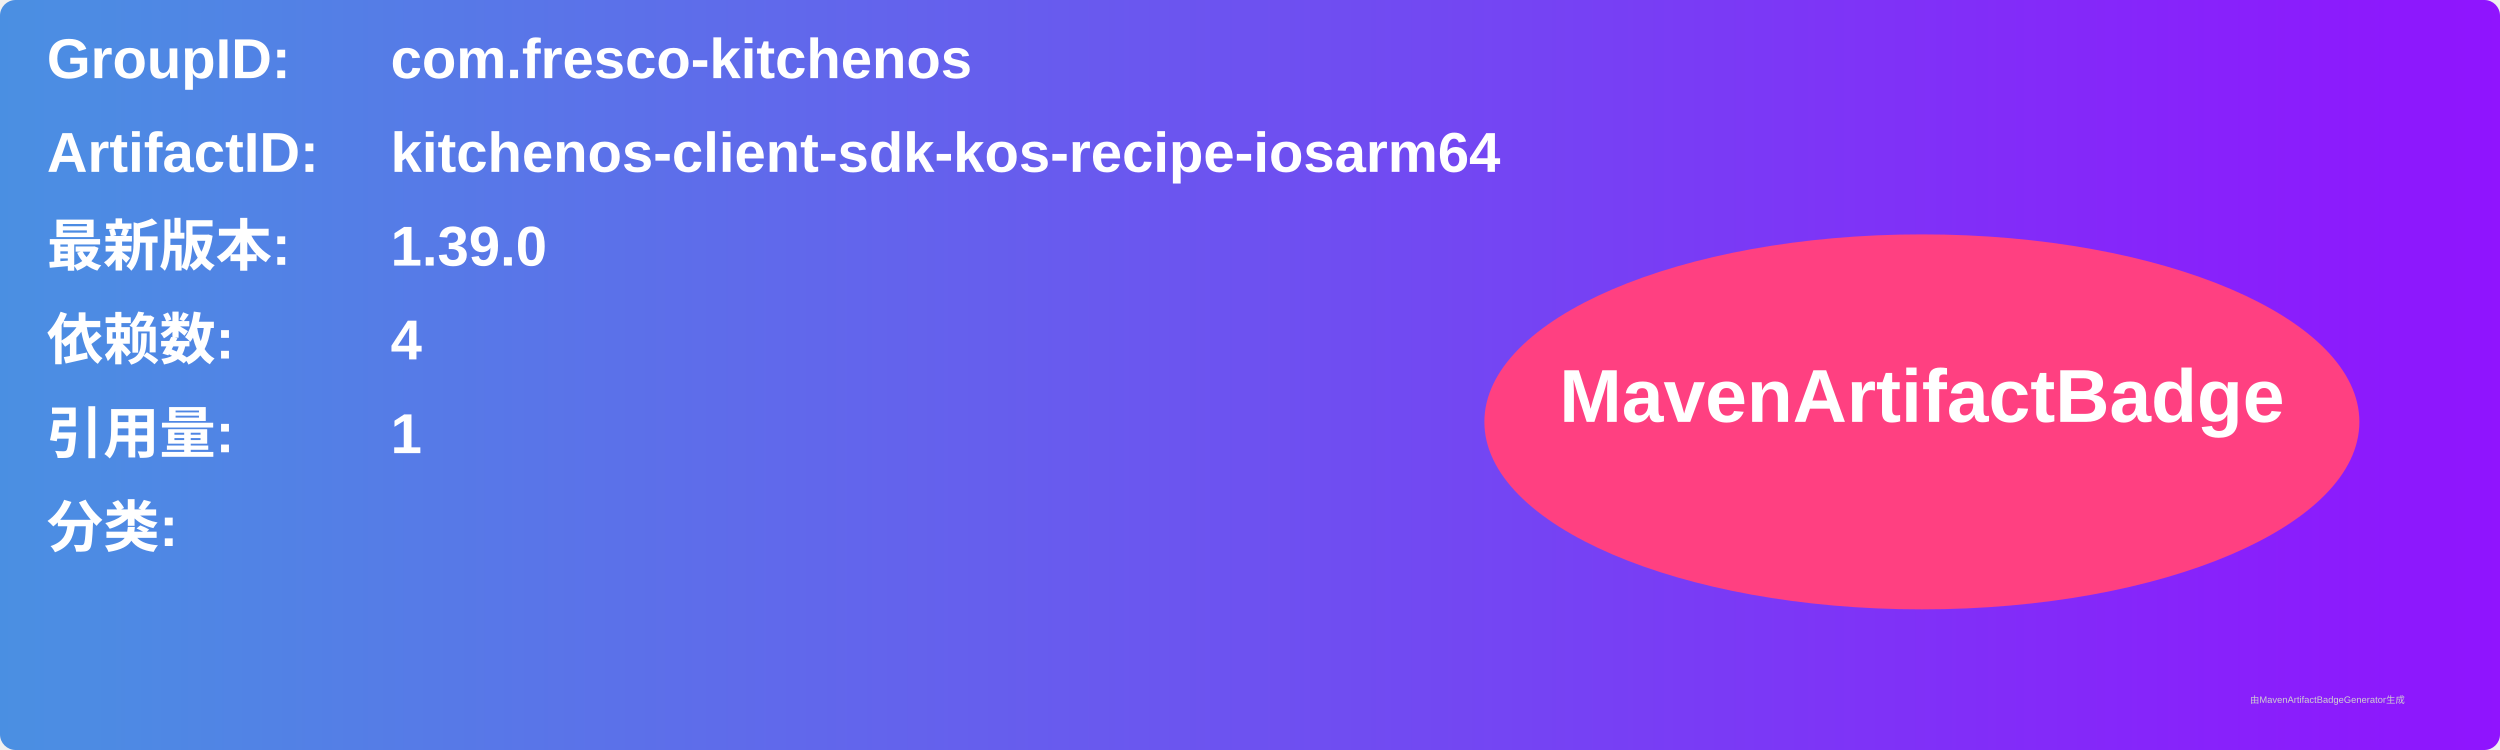
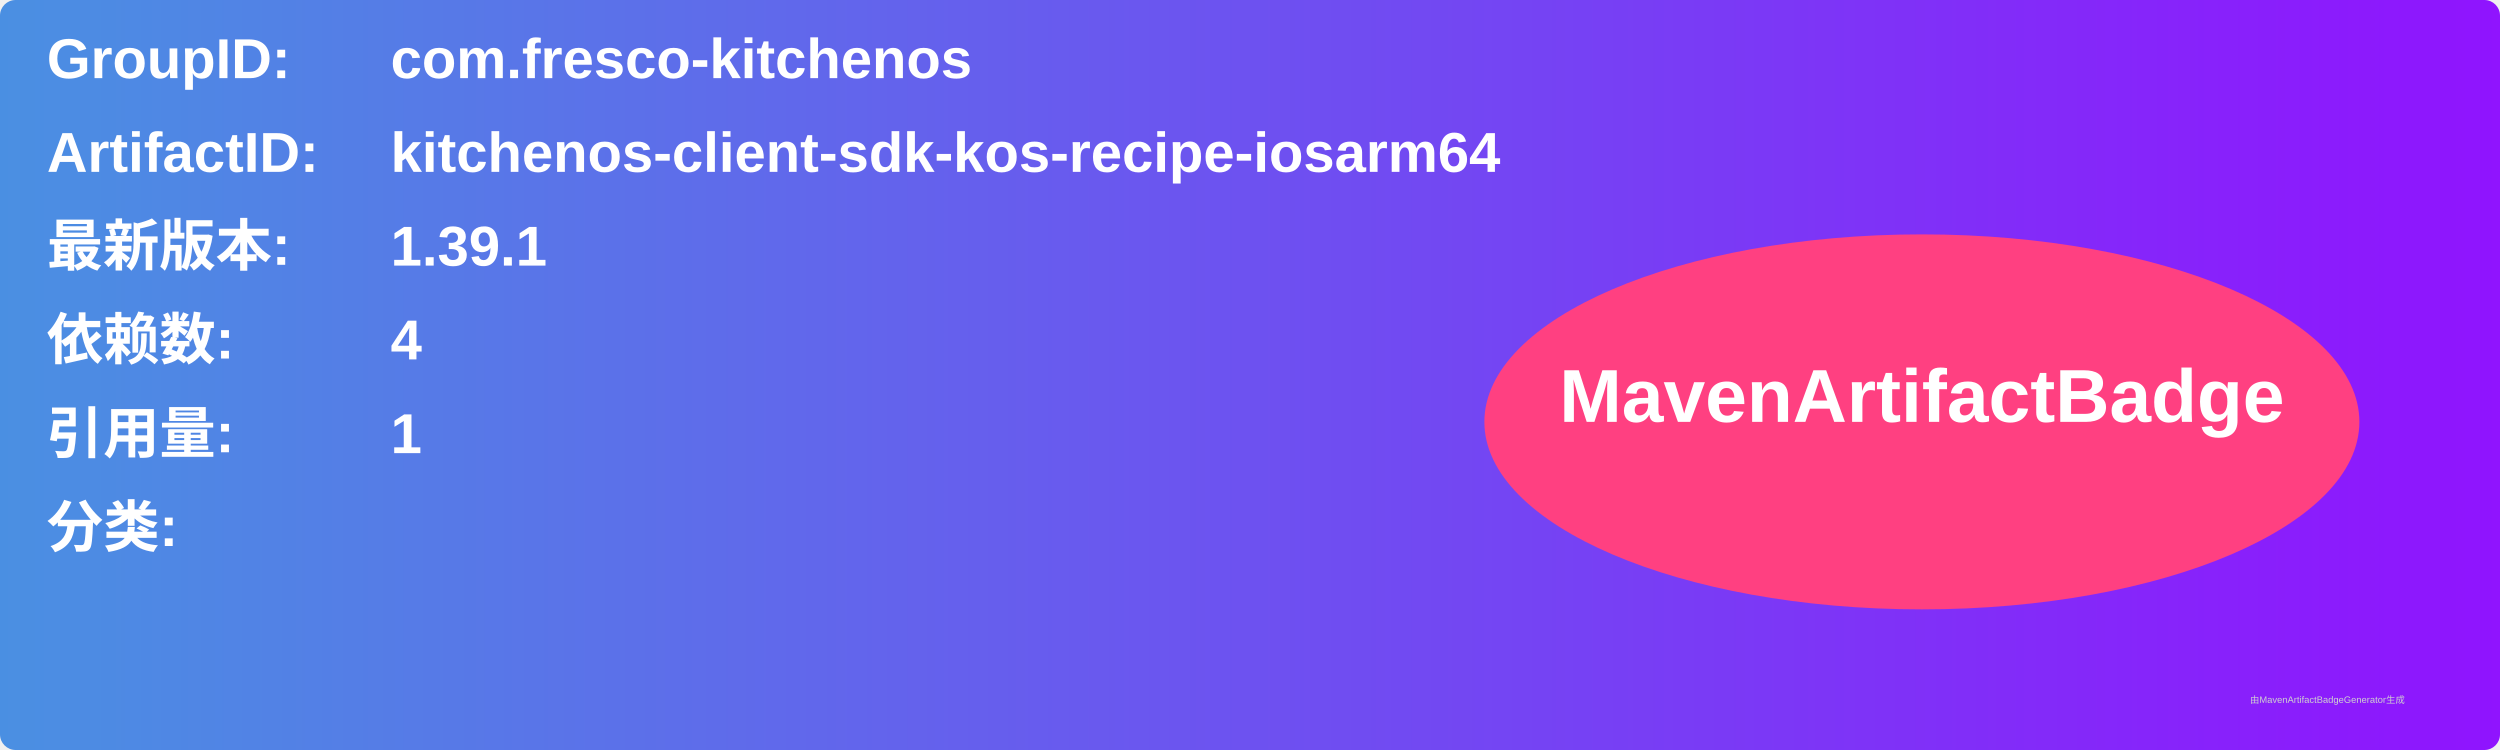
<svg xmlns="http://www.w3.org/2000/svg" width="800" height="240" viewBox="0 0 800 240">
  <linearGradient id="grad" x1="0%" y1="0%" x2="100%" y2="0%">
    <stop offset="0%" stop-color="#4a90e2" />
    <stop offset="100%" stop-color="#9013fe" />
  </linearGradient>
  <rect width="100%" height="100%" rx="5" ry="5" fill="url(#grad)" />
  <g transform="translate(15, 15)">
    <text x="0" y="10" font-family="Arial" font-size="18" fill="white" font-weight="bold" width="260">GroupID:</text>
    <text x="110" y="10" font-family="Arial" font-size="18" fill="white" font-weight="bold" width="460">com.fresco-kitchenos</text>
    <text x="0" y="40" font-family="Arial" font-size="18" fill="white" font-weight="bold" width="260">ArtifactID:</text>
    <text x="110" y="40" font-family="Arial" font-size="18" fill="white" font-weight="bold" width="460">kitchenos-client-sdk-kos-recipe-iosarm64</text>
    <text x="0" y="70" font-family="Arial" font-size="18" fill="white" font-weight="bold">最新版本:</text>
    <text x="110" y="70" font-family="Arial" font-size="18" fill="white" font-weight="bold">
-       <tspan font-weight="bold">1.39.0</tspan>
+       <tspan font-weight="bold">1.39.1</tspan>
    </text>
    <text x="0" y="100" font-family="Arial" font-size="18" fill="white" font-weight="bold">依赖数: </text>
    <text x="110" y="100" font-family="Arial" font-size="18" fill="white">
      <tspan font-weight="bold">4</tspan>
    </text>
    <text x="0" y="130" font-family="Arial" font-size="18" fill="white" font-weight="bold">引用量: </text>
    <text x="110" y="130" font-family="Arial" font-size="18" fill="white">
      <tspan font-weight="bold">1</tspan>
    </text>
    <text x="0" y="160" font-family="Arial" font-size="18" fill="white" font-weight="bold">分类:</text>
    <text x="10" y="190" font-family="Arial" font-size="10" fill="white">
      <tspan font-weight="bold" />
    </text>
    <ellipse cx="600" cy="120" rx="140" ry="60" fill="#ff4081" />
    <text x="600" y="120" text-anchor="middle" font-family="Arial" font-size="24" fill="white" font-weight="bold">MavenArtifactBadge</text>
  </g>
  <text x="720" y="225" font-family="Arial" font-size="3" fill="#d0d0d0">由MavenArtifactBadgeGenerator生成</text>
</svg>
